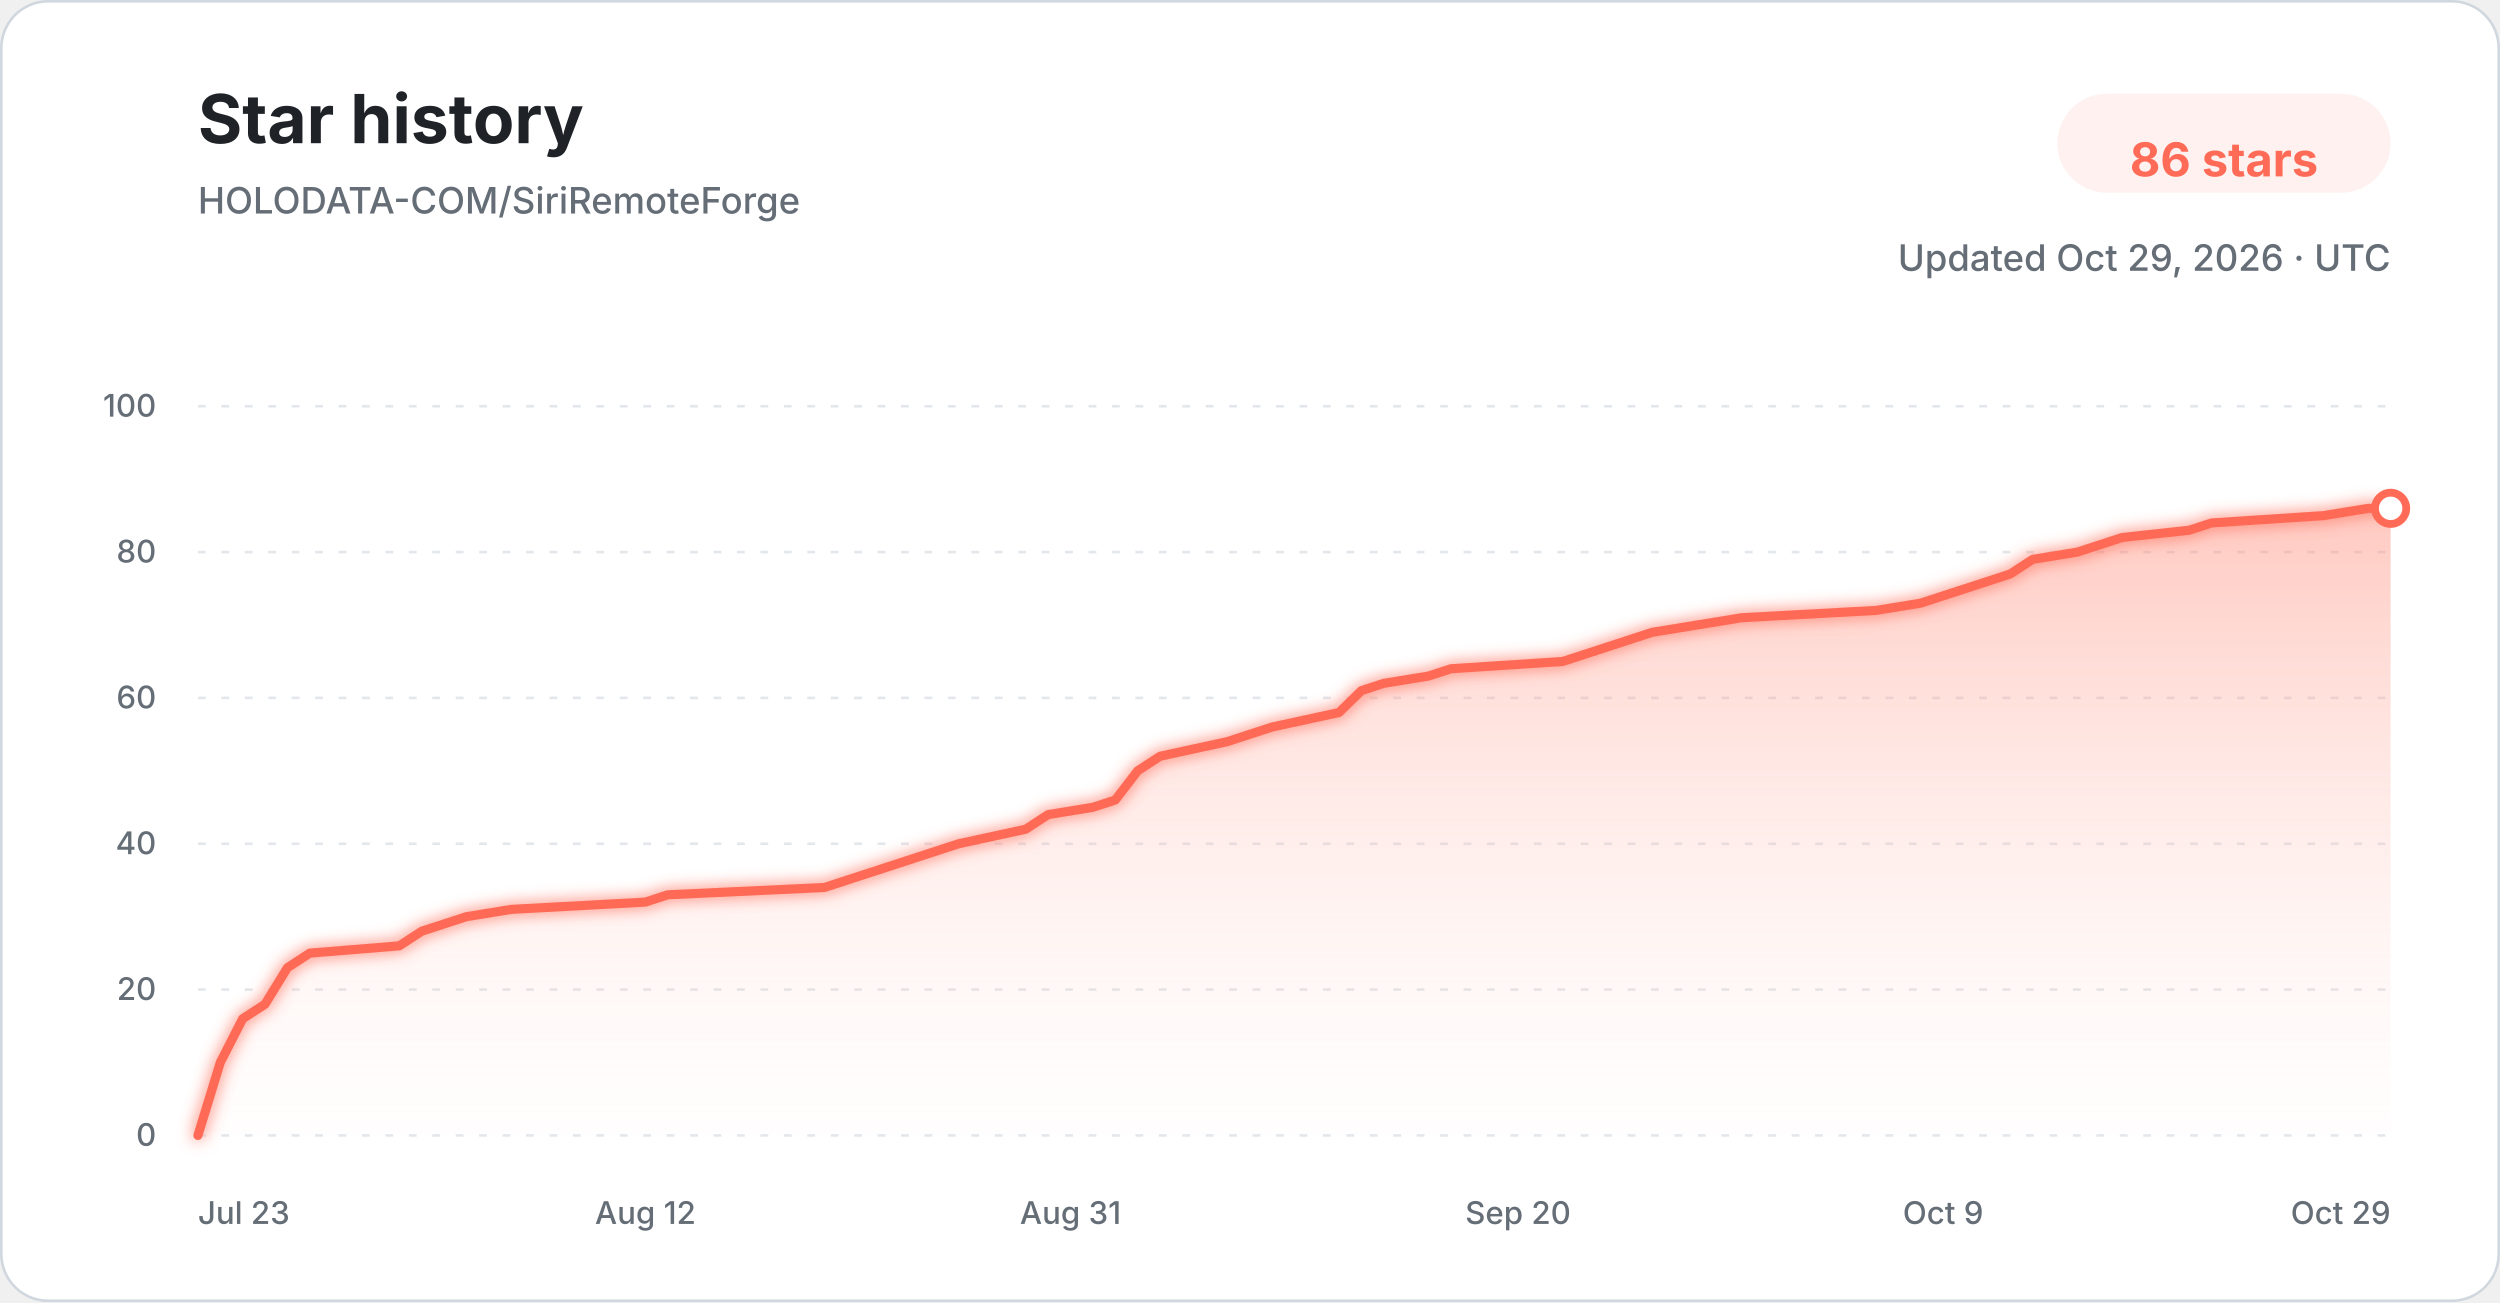
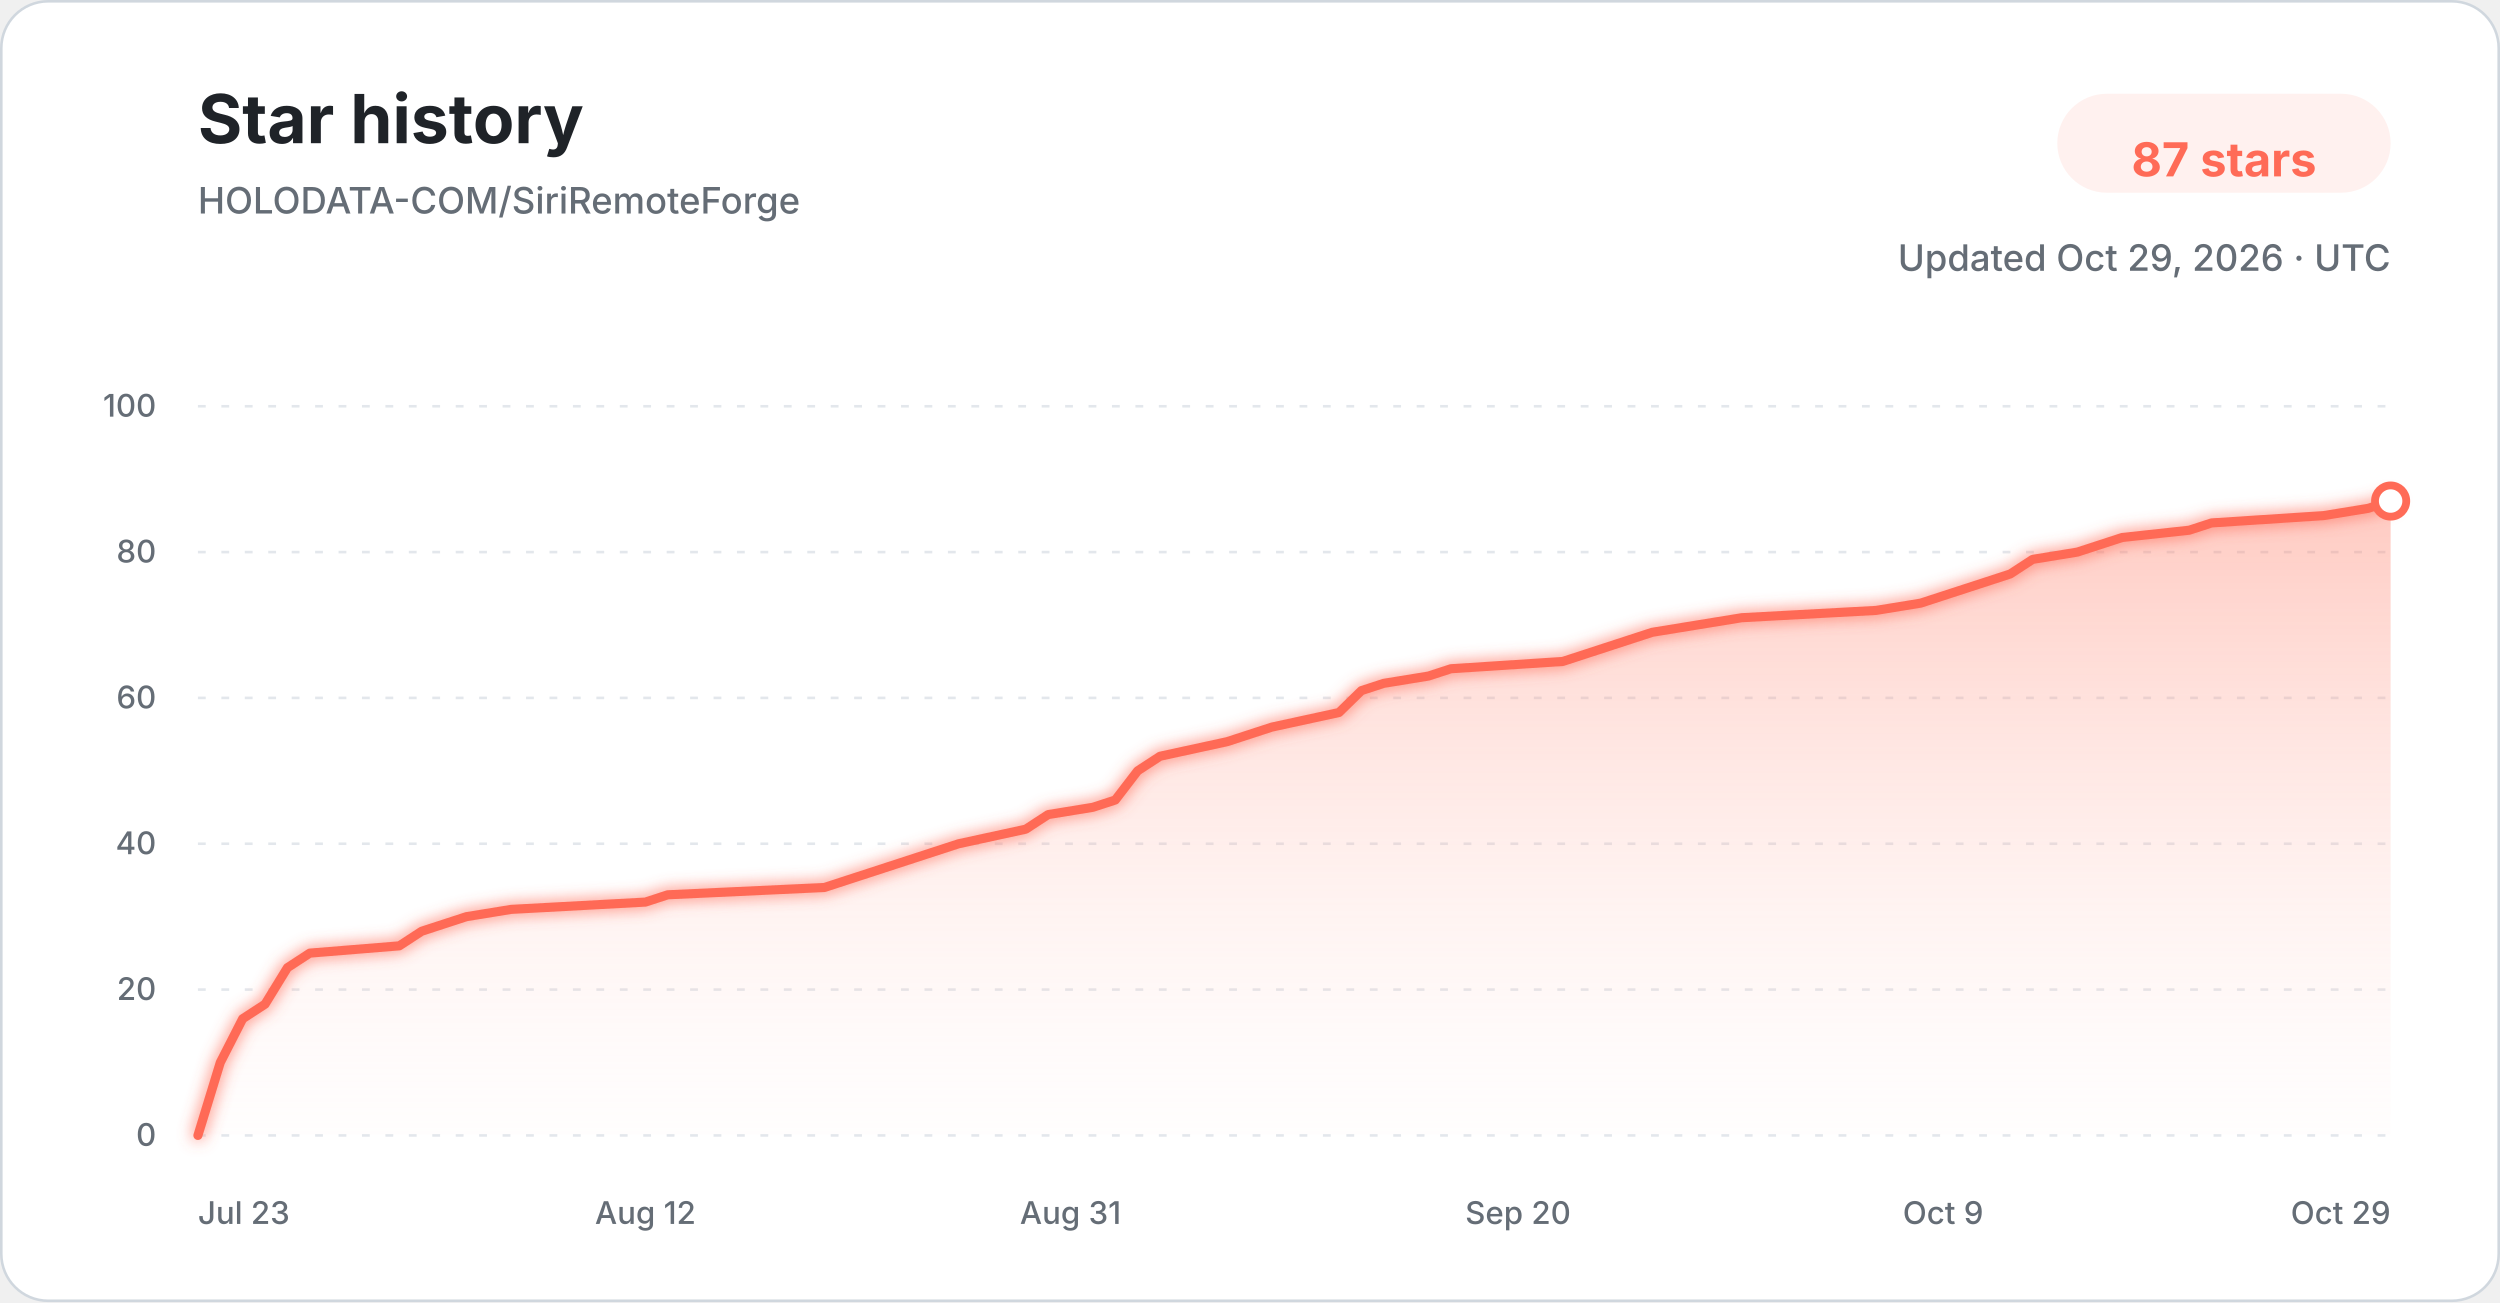
<svg xmlns="http://www.w3.org/2000/svg" width="960" height="500" viewBox="0 0 960 500" role="img" aria-labelledby="title description">
  <defs>
    <linearGradient id="star-area-light" x1="0" y1="0" x2="0" y2="1">
      <stop offset="0%" stop-color="#ff806b" stop-opacity="0.42" />
      <stop offset="100%" stop-color="#ffddd7" stop-opacity="0.04" />
    </linearGradient>
    <filter id="line-glow" x="-20%" y="-20%" width="140%" height="140%">
      <feGaussianBlur stdDeviation="3" result="blur" />
      <feMerge>
        <feMergeNode in="blur" />
        <feMergeNode in="SourceGraphic" />
      </feMerge>
    </filter>
  </defs>
  <style>
    .title { font: 700 26px -apple-system, BlinkMacSystemFont, "Segoe UI", sans-serif; fill: #1f2328; }
    .subtitle { font: 500 14px -apple-system, BlinkMacSystemFont, "Segoe UI", sans-serif; fill: #656d76; }
    .count { font: 700 18px -apple-system, BlinkMacSystemFont, "Segoe UI", sans-serif; fill: #ff6b57; }
    .tick { font: 500 12px -apple-system, BlinkMacSystemFont, "Segoe UI", sans-serif; fill: #656d76; }
    .grid { stroke: #d8dee4; stroke-width: 1; stroke-dasharray: 3 6; opacity: 0.72; }
  </style>
  <rect x="0.5" y="0.5" width="959" height="499" rx="18" fill="#ffffff" stroke="#d0d7de" />
  <text x="76" y="55" class="title">Star history</text>
  <text x="76" y="82" class="subtitle">HOLODATA-COM/SiriRemoteForge</text>
  <rect x="790" y="36" width="128" height="38" rx="19" fill="#fff1ef" />
-   <text x="854" y="61" text-anchor="middle" dominant-baseline="middle" class="count">86 stars</text>
+   <text x="854" y="61" text-anchor="middle" dominant-baseline="middle" class="count">87 stars</text>
  <text x="918" y="104" text-anchor="end" class="subtitle">Updated Oct 29, 2026 · UTC</text>
  <line x1="76" y1="436.00" x2="918" y2="436.00" class="grid" />
  <text x="60" y="440.00" text-anchor="end" class="tick">0</text>
  <line x1="76" y1="380.00" x2="918" y2="380.00" class="grid" />
  <text x="60" y="384.00" text-anchor="end" class="tick">20</text>
  <line x1="76" y1="324.00" x2="918" y2="324.00" class="grid" />
  <text x="60" y="328.00" text-anchor="end" class="tick">40</text>
  <line x1="76" y1="268.00" x2="918" y2="268.00" class="grid" />
  <text x="60" y="272.00" text-anchor="end" class="tick">60</text>
  <line x1="76" y1="212.00" x2="918" y2="212.00" class="grid" />
  <text x="60" y="216.00" text-anchor="end" class="tick">80</text>
  <line x1="76" y1="156.00" x2="918" y2="156.00" class="grid" />
  <text x="60" y="160.00" text-anchor="end" class="tick">100</text>
-   <path d="M 76.00 436.00 L 84.59 408.00 L 93.18 391.20 L 101.78 385.60 L 110.37 371.60 L 118.96 366.00 L 153.33 363.20 L 161.92 357.60 L 170.51 354.80 L 179.10 352.00 L 196.29 349.20 L 247.84 346.40 L 256.43 343.60 L 316.57 340.80 L 325.16 338.00 L 333.76 335.20 L 350.94 329.60 L 368.12 324.00 L 393.90 318.40 L 402.49 312.80 L 419.67 310.00 L 428.27 307.20 L 436.86 296.00 L 445.45 290.40 L 471.22 284.80 L 479.82 282.00 L 488.41 279.20 L 514.18 273.60 L 522.78 265.20 L 531.37 262.40 L 548.55 259.60 L 557.14 256.80 L 600.10 254.00 L 608.69 251.20 L 625.88 245.60 L 634.47 242.80 L 651.65 240.00 L 668.84 237.20 L 720.39 234.40 L 737.57 231.60 L 746.16 228.80 L 754.76 226.00 L 763.35 223.20 L 771.94 220.40 L 780.53 214.80 L 797.71 212.00 L 806.31 209.20 L 814.90 206.40 L 840.67 203.60 L 849.27 200.80 L 892.22 198.00 L 909.41 195.20 L 918.00 195.20 L 918.00 436.00 L 76.00 436.00 Z" fill="url(#star-area-light)" />
-   <path d="M 76.00 436.00 L 84.59 408.00 L 93.18 391.20 L 101.78 385.60 L 110.37 371.60 L 118.96 366.00 L 153.33 363.20 L 161.92 357.60 L 170.51 354.80 L 179.10 352.00 L 196.29 349.20 L 247.84 346.40 L 256.43 343.60 L 316.57 340.80 L 325.16 338.00 L 333.76 335.20 L 350.94 329.60 L 368.12 324.00 L 393.90 318.40 L 402.49 312.80 L 419.67 310.00 L 428.27 307.20 L 436.86 296.00 L 445.45 290.40 L 471.22 284.80 L 479.82 282.00 L 488.41 279.20 L 514.18 273.60 L 522.78 265.20 L 531.37 262.40 L 548.55 259.60 L 557.14 256.80 L 600.10 254.00 L 608.69 251.20 L 625.88 245.60 L 634.47 242.80 L 651.65 240.00 L 668.84 237.20 L 720.39 234.40 L 737.57 231.60 L 746.16 228.80 L 754.76 226.00 L 763.35 223.20 L 771.94 220.40 L 780.53 214.80 L 797.71 212.00 L 806.31 209.20 L 814.90 206.40 L 840.67 203.60 L 849.27 200.80 L 892.22 198.00 L 909.41 195.20 L 918.00 195.20" fill="none" stroke="#ff6b57" stroke-width="3.5" stroke-linecap="round" stroke-linejoin="round" filter="url(#line-glow)" />
-   <circle cx="918.00" cy="195.20" r="6" fill="#ffffff" stroke="#ff6b57" stroke-width="3" />
+   <path d="M 76.00 436.00 L 84.59 408.00 L 93.18 391.20 L 101.78 385.60 L 110.37 371.60 L 118.96 366.00 L 153.33 363.20 L 161.92 357.60 L 170.51 354.80 L 179.10 352.00 L 196.29 349.20 L 247.84 346.40 L 256.43 343.60 L 316.57 340.80 L 325.16 338.00 L 333.76 335.20 L 350.94 329.60 L 368.12 324.00 L 393.90 318.40 L 402.49 312.80 L 419.67 310.00 L 428.27 307.20 L 436.86 296.00 L 445.45 290.40 L 471.22 284.80 L 479.82 282.00 L 488.41 279.20 L 514.18 273.60 L 522.78 265.20 L 531.37 262.40 L 548.55 259.60 L 557.14 256.80 L 600.10 254.00 L 608.69 251.20 L 625.88 245.60 L 634.47 242.80 L 651.65 240.00 L 668.84 237.20 L 720.39 234.40 L 737.57 231.60 L 746.16 228.80 L 754.76 226.00 L 763.35 223.20 L 771.94 220.40 L 780.53 214.80 L 797.71 212.00 L 806.31 209.20 L 814.90 206.40 L 840.67 203.60 L 849.27 200.80 L 892.22 198.00 L 909.41 195.20 L 918.00 192.40 L 918.00 436.00 L 76.00 436.00 Z" fill="url(#star-area-light)" />
+   <path d="M 76.00 436.00 L 84.59 408.00 L 93.18 391.20 L 101.78 385.60 L 110.37 371.60 L 118.96 366.00 L 153.33 363.20 L 161.92 357.60 L 170.51 354.80 L 179.10 352.00 L 196.29 349.20 L 247.84 346.40 L 256.43 343.60 L 316.57 340.80 L 325.16 338.00 L 333.76 335.20 L 350.94 329.60 L 368.12 324.00 L 393.90 318.40 L 402.49 312.80 L 419.67 310.00 L 428.27 307.20 L 436.86 296.00 L 445.45 290.40 L 471.22 284.80 L 479.82 282.00 L 488.41 279.20 L 514.18 273.60 L 522.78 265.20 L 531.37 262.40 L 548.55 259.60 L 557.14 256.80 L 600.10 254.00 L 608.69 251.20 L 625.88 245.60 L 634.47 242.80 L 651.65 240.00 L 668.84 237.20 L 720.39 234.40 L 737.57 231.60 L 746.16 228.80 L 754.76 226.00 L 763.35 223.20 L 771.94 220.40 L 780.53 214.80 L 797.71 212.00 L 806.31 209.20 L 814.90 206.40 L 840.67 203.60 L 849.27 200.80 L 892.22 198.00 L 909.41 195.20 L 918.00 192.40" fill="none" stroke="#ff6b57" stroke-width="3.5" stroke-linecap="round" stroke-linejoin="round" filter="url(#line-glow)" />
+   <circle cx="918.00" cy="192.40" r="6" fill="#ffffff" stroke="#ff6b57" stroke-width="3" />
  <text x="76.00" y="470" text-anchor="start" class="tick">Jul 23</text>
  <text x="247.84" y="470" text-anchor="middle" class="tick">Aug 12</text>
  <text x="411.08" y="470" text-anchor="middle" class="tick">Aug 31</text>
  <text x="582.92" y="470" text-anchor="middle" class="tick">Sep 20</text>
  <text x="746.16" y="470" text-anchor="middle" class="tick">Oct 9</text>
  <text x="918.00" y="470" text-anchor="end" class="tick">Oct 29</text>
</svg>
